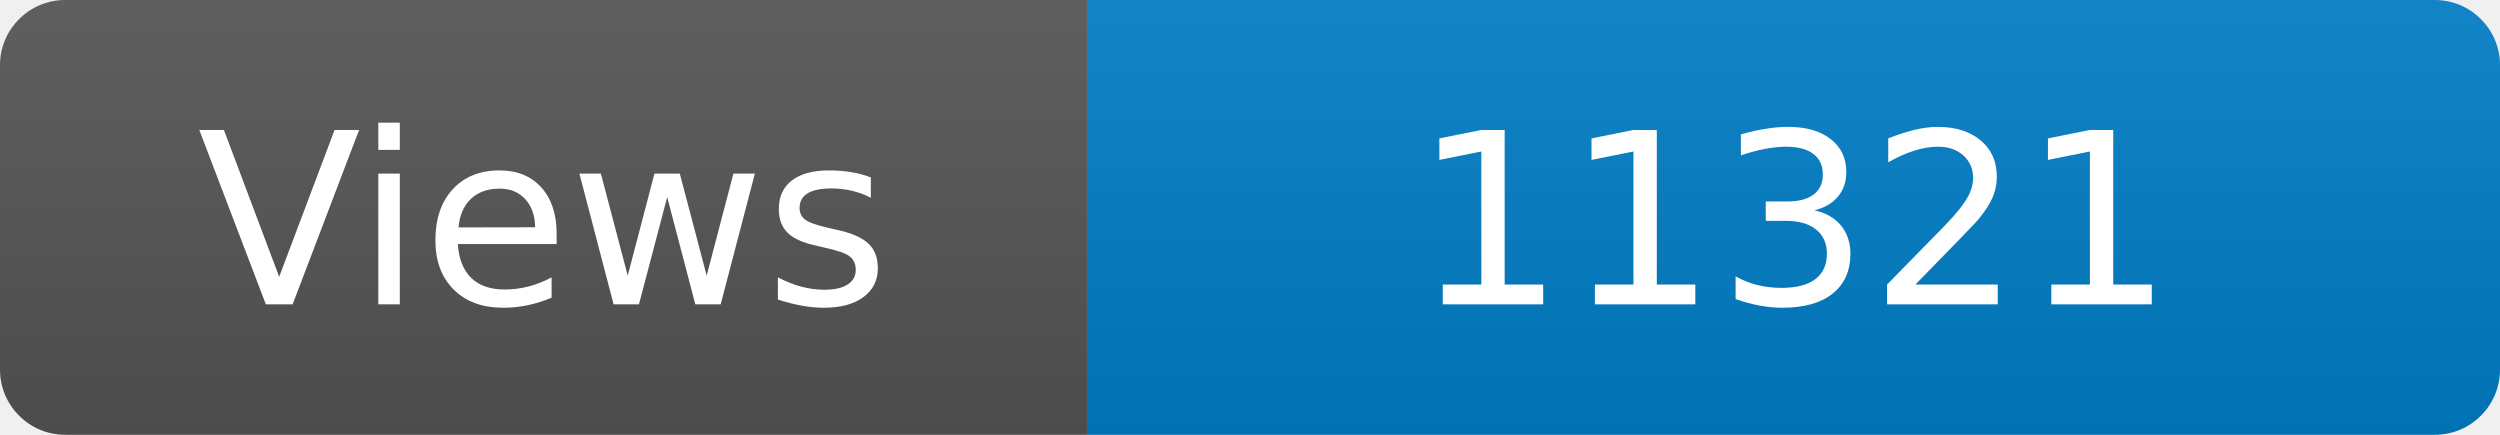
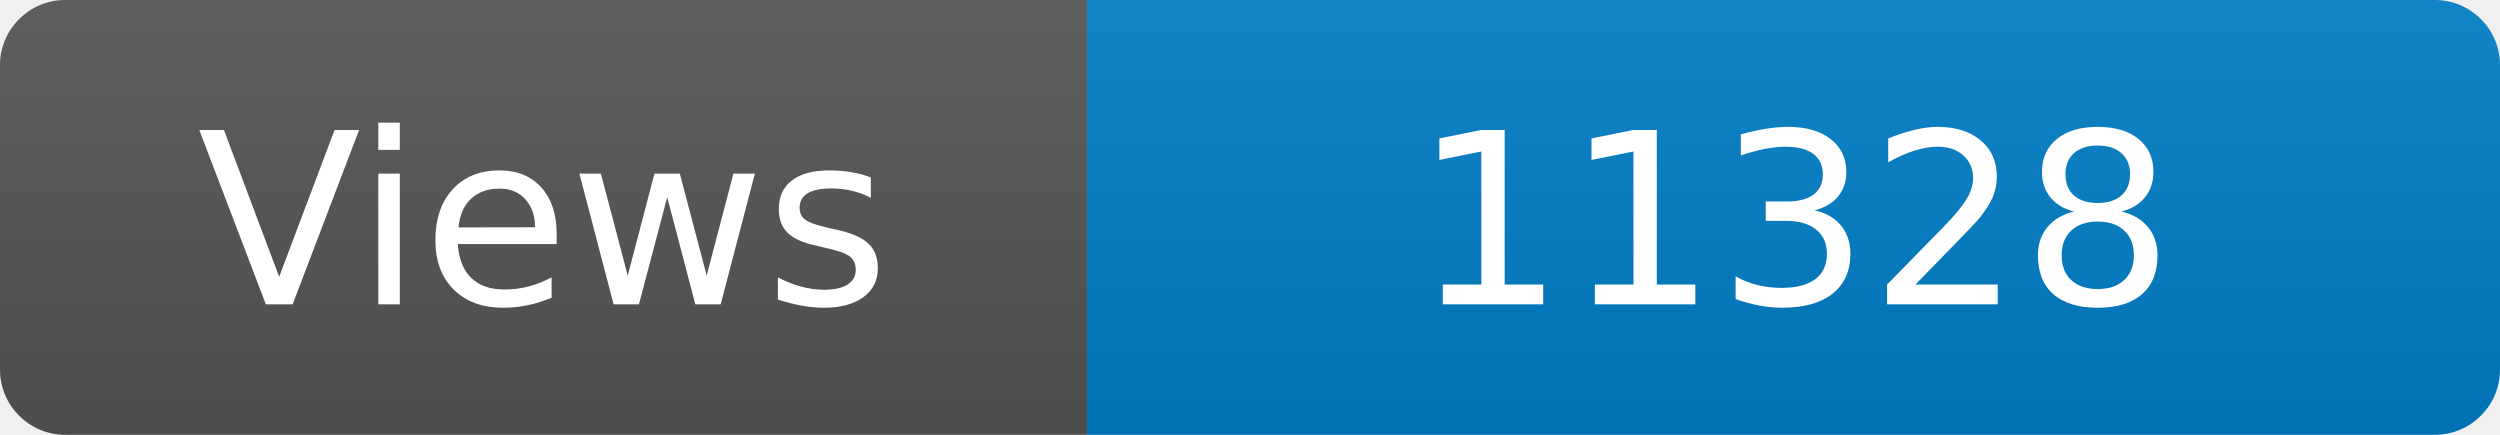
<svg xmlns="http://www.w3.org/2000/svg" width="115" height="20" role="img" aria-label="Maintained?: yes">
  <linearGradient id="s" x2="0" y2="100%">
    <stop offset="0" stop-color="#bbb" stop-opacity=".1" />
    <stop offset="1" stop-opacity=".1" />
  </linearGradient>
  <clipPath id="r">
    <rect width="115" height="20" rx="3" fill="#fff" />
  </clipPath>
  <g clip-path="url(#r)">
    <rect width="50" height="20" fill="#555" />
    <rect x="50" width="160" height="20" fill="#007ec6" />
    <rect width="115" height="20" fill="url(#s)" />
  </g>
  <g fill="#fff" text-anchor="middle" font-family="Verdana,Geneva,DejaVu Sans,sans-serif" font-size="110">
    <text x="250" y="140" transform="scale(.1)" fill="#fff">Views</text>
-     <text x="825" y="140" transform="scale(.1)" fill="#fff">11321</text>
+     <text x="825" y="140" transform="scale(.1)" fill="#fff">11328</text>
  </g>
</svg>
